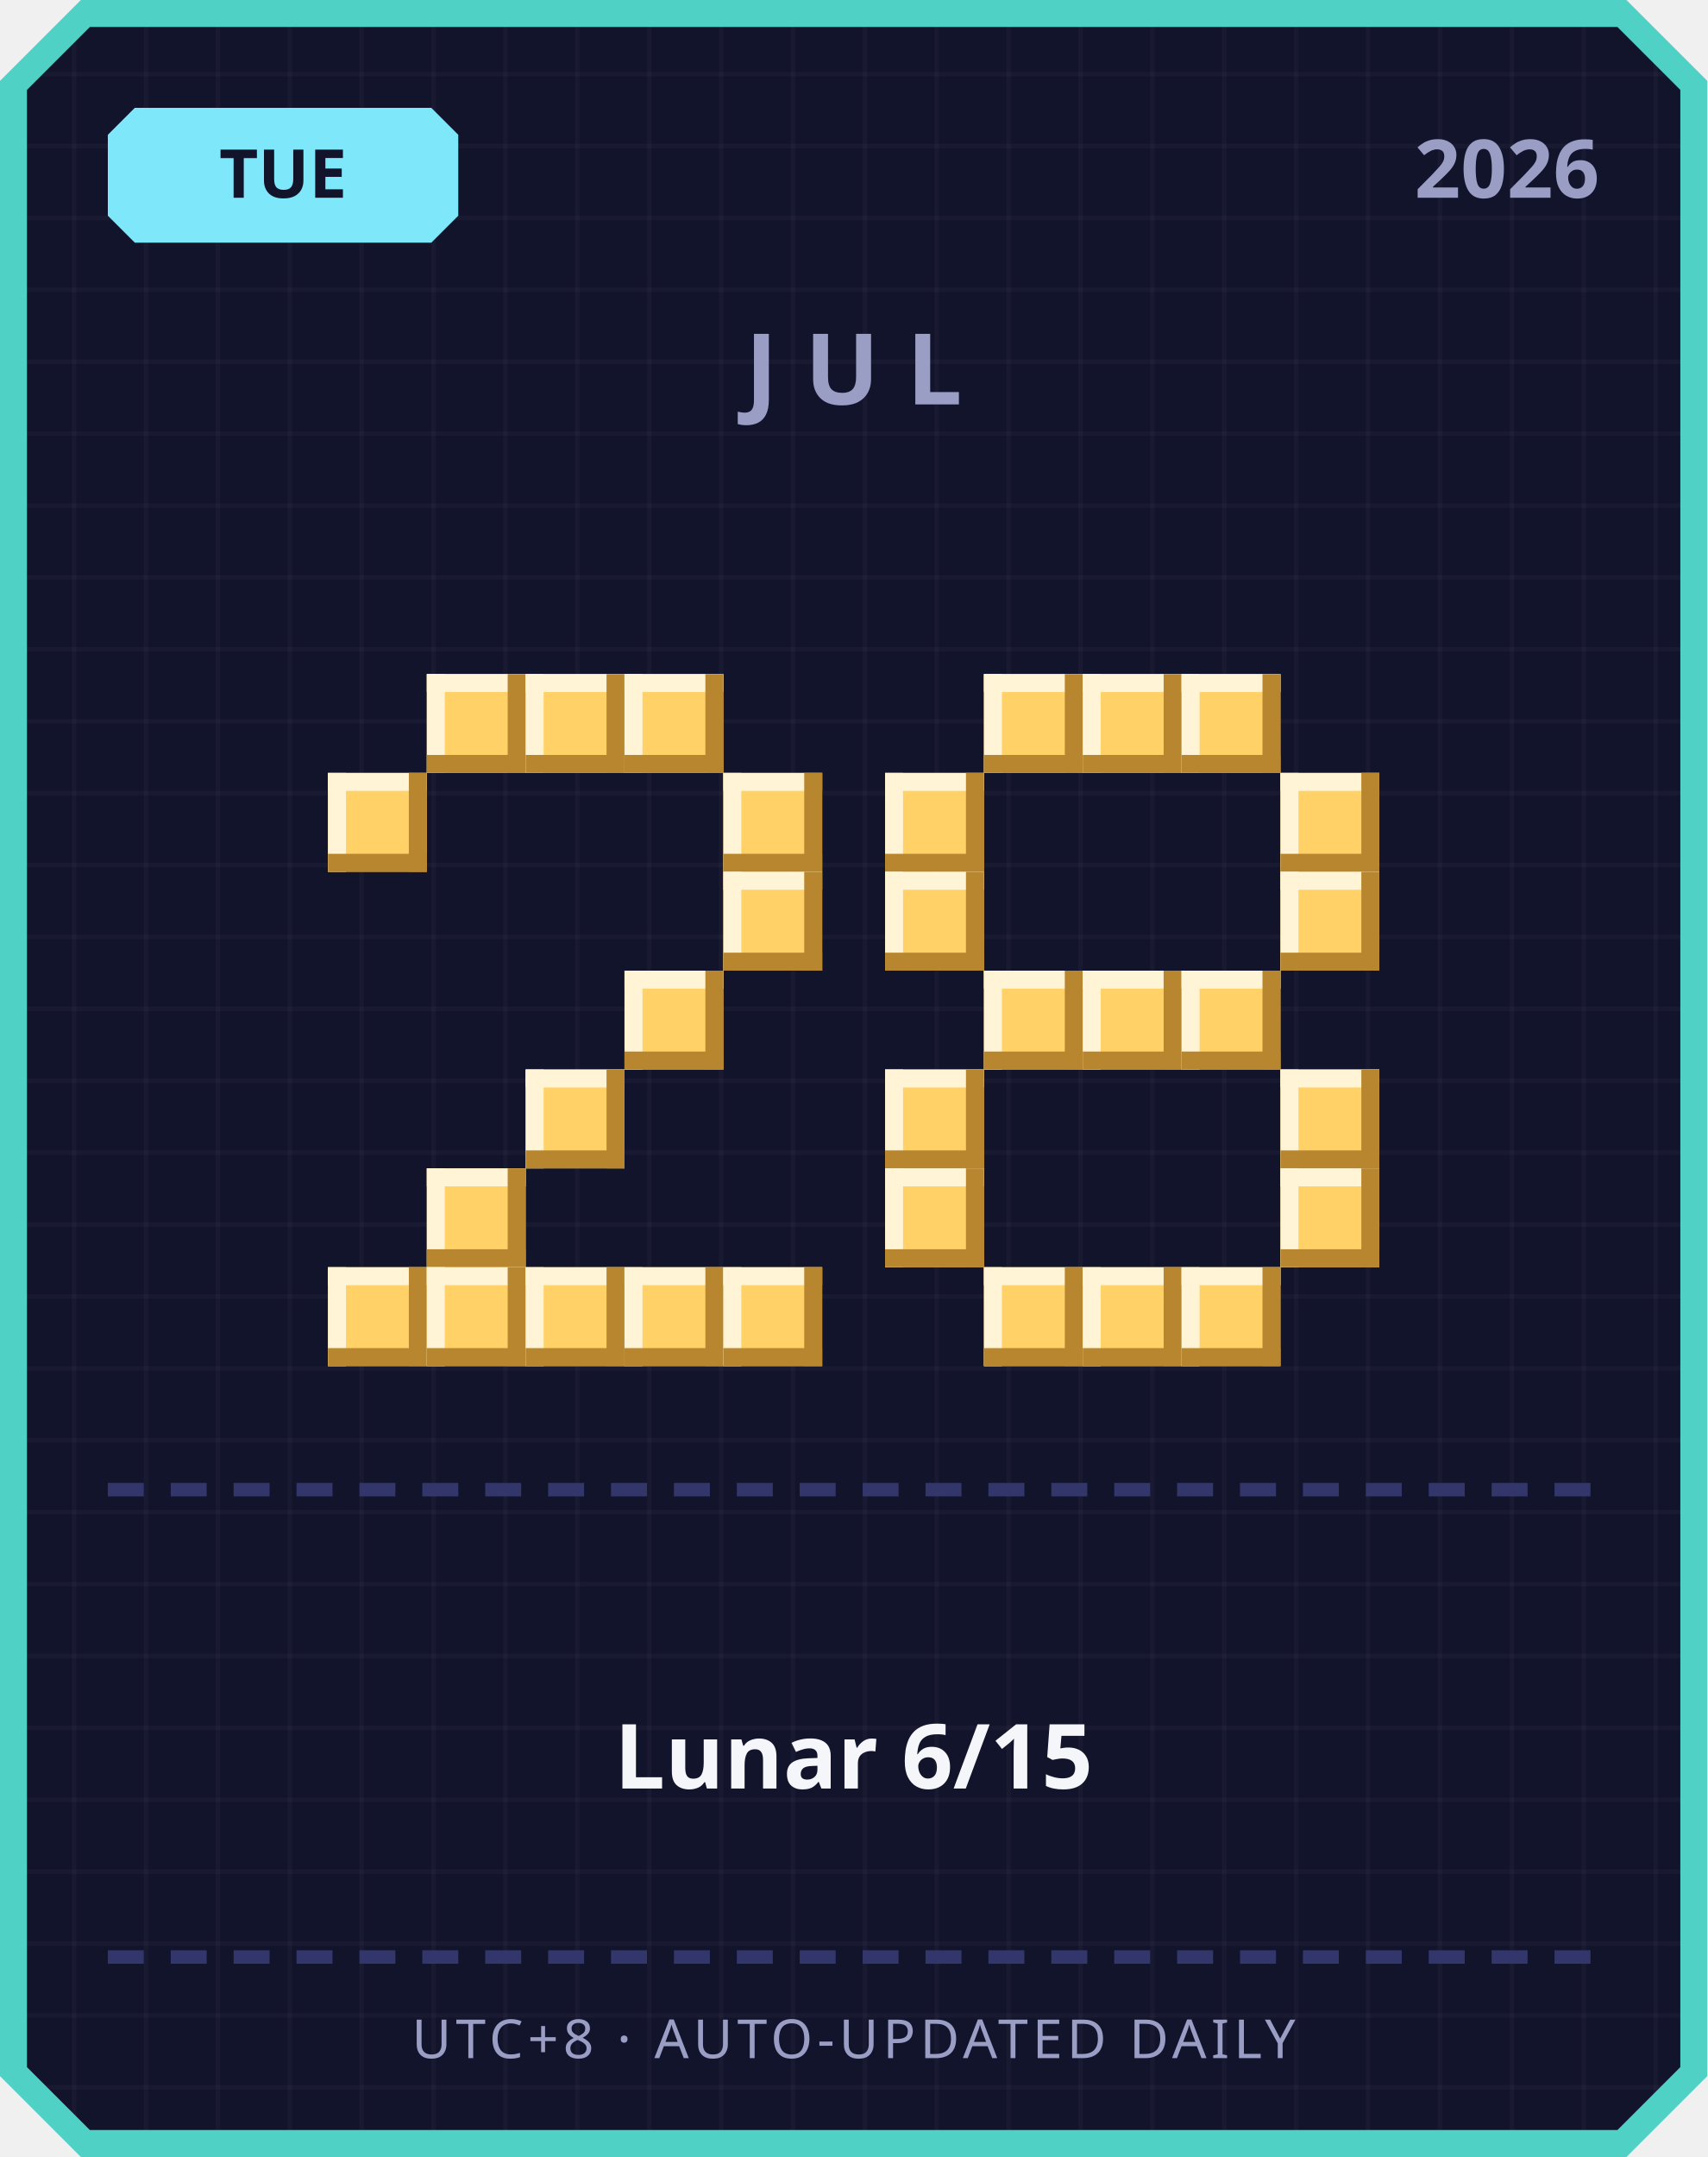
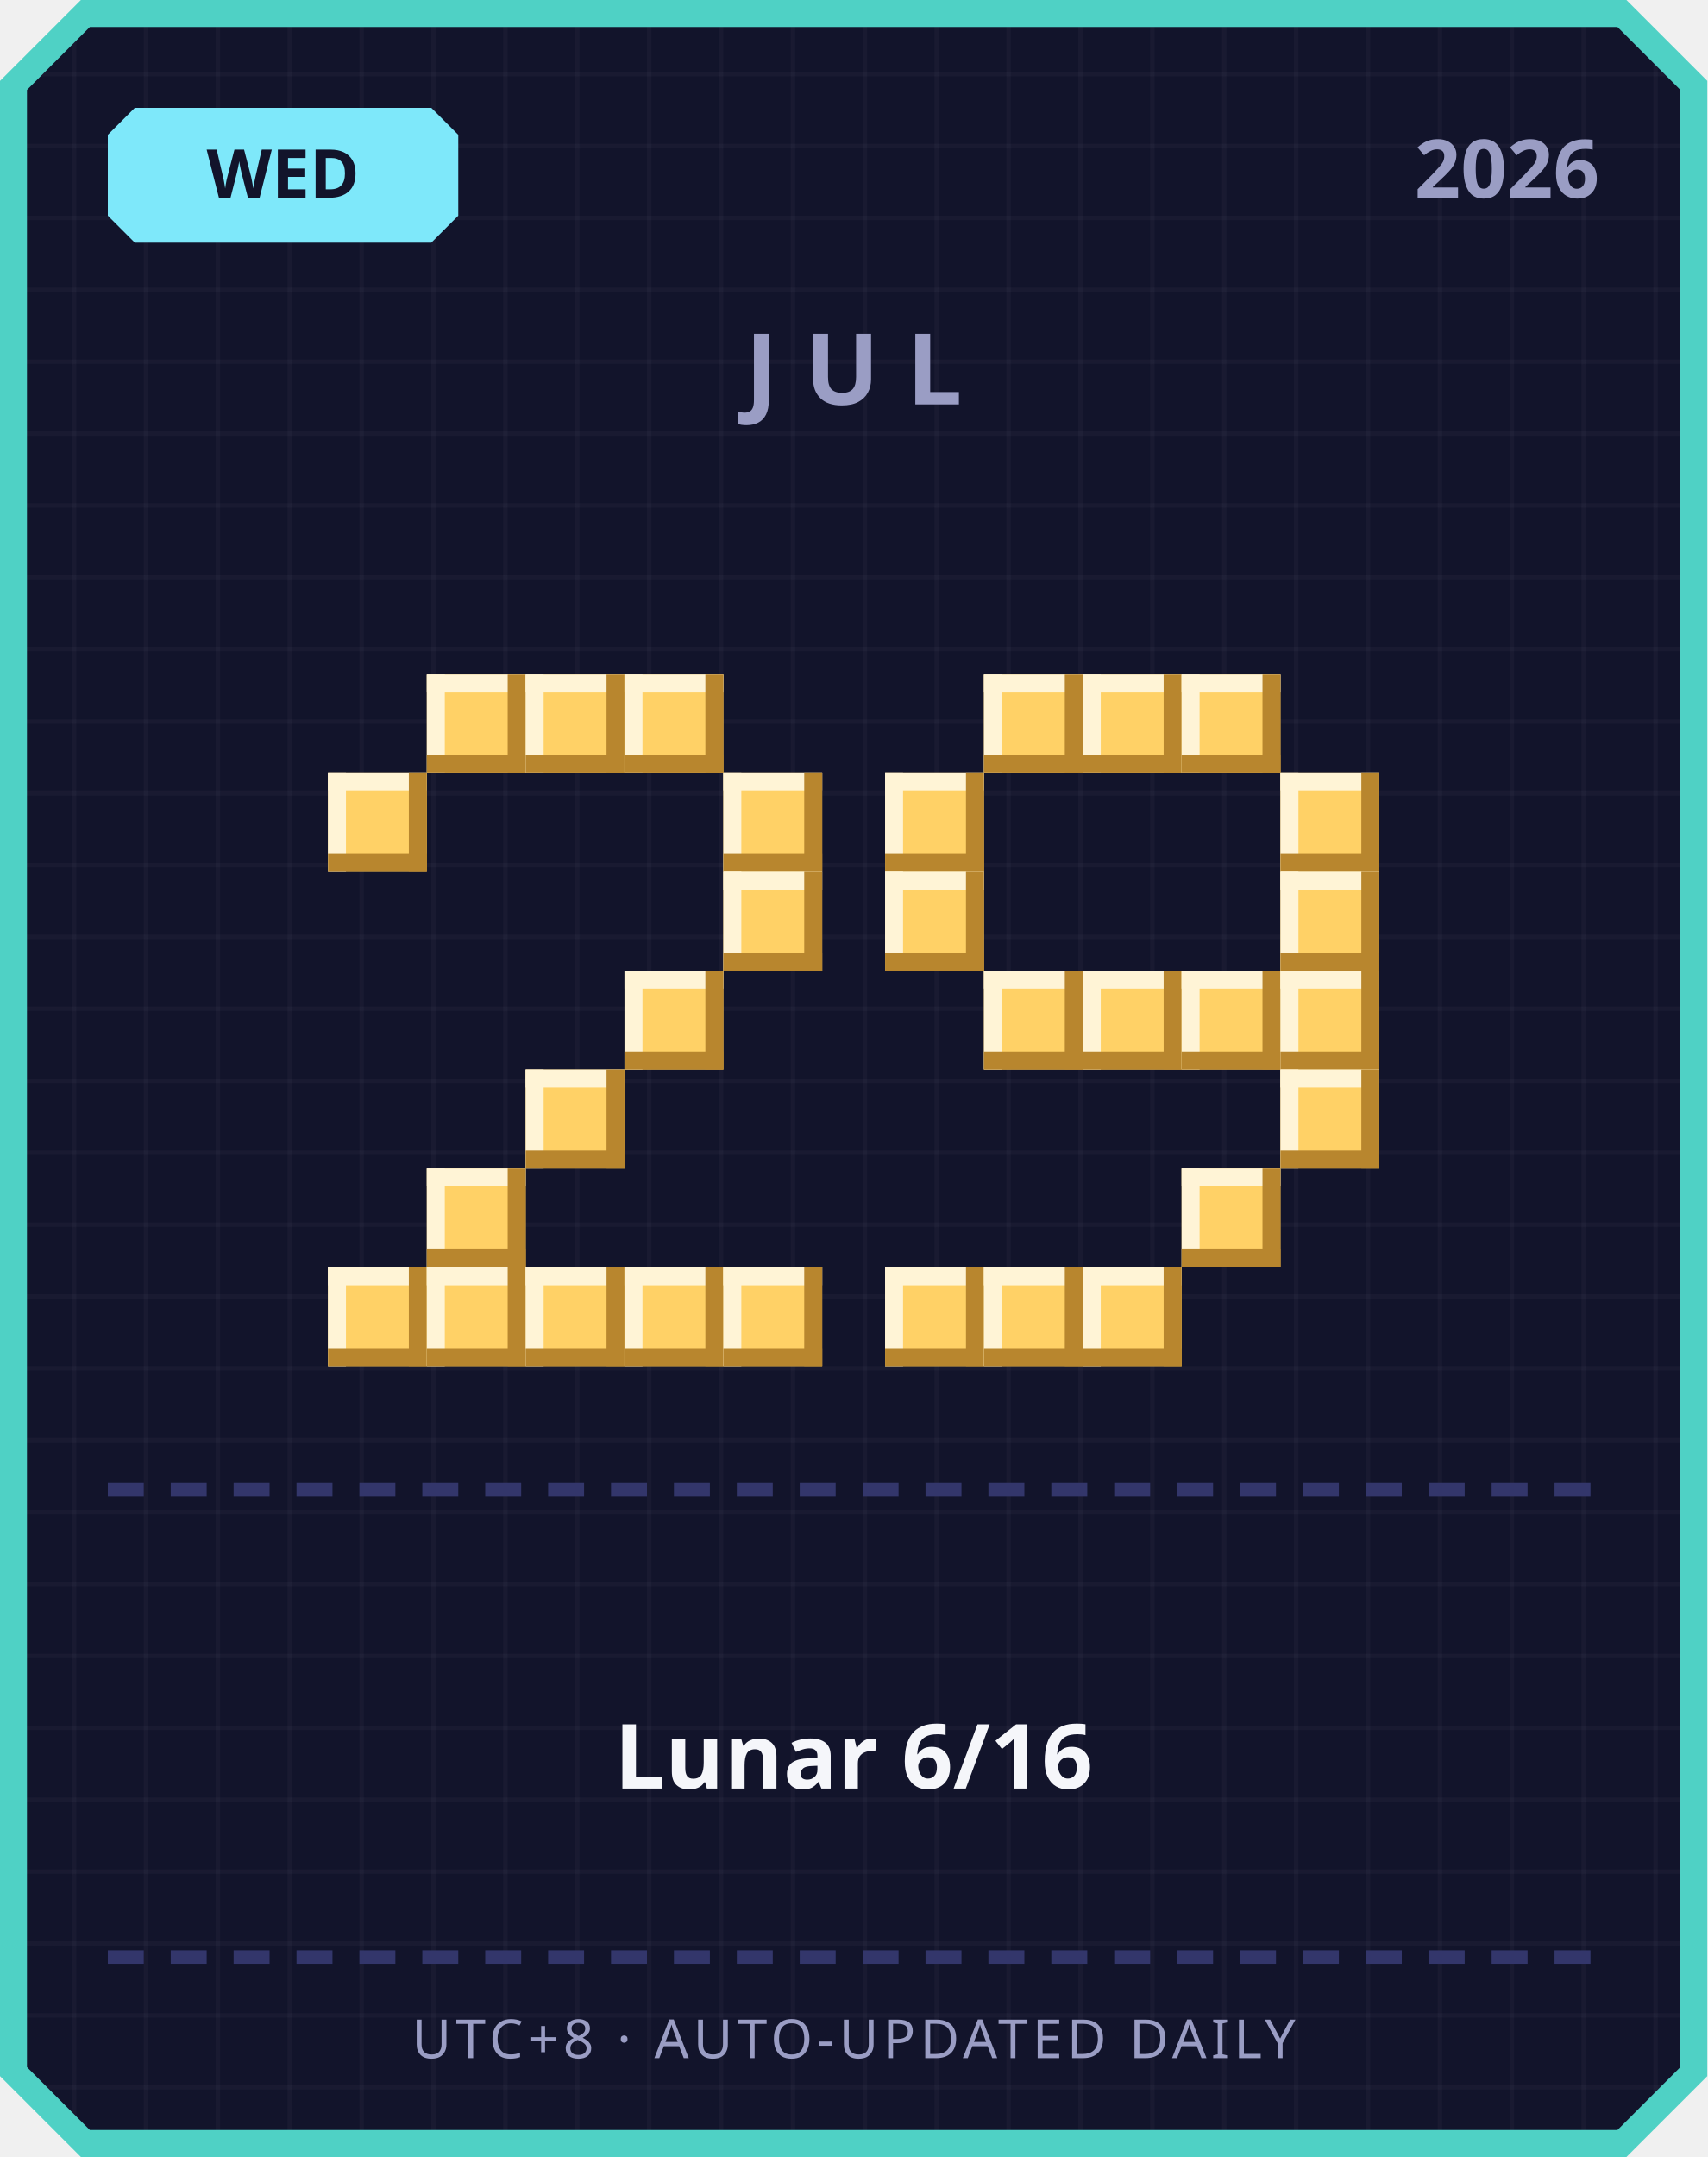
<svg xmlns="http://www.w3.org/2000/svg" width="380" height="480" viewBox="0 0 380 480">
  <defs>
    <pattern id="grid" width="16" height="16" patternUnits="userSpaceOnUse">
      <rect width="16" height="16" fill="#12142b" />
      <rect width="1" height="16" fill="#ffffff" opacity="0.03" />
      <rect width="16" height="1" fill="#ffffff" opacity="0.03" />
    </pattern>
  </defs>
  <path d="M 18,0 L 362,0 L 380,18 L 380,462 L 362,480 L 18,480 L 0,462 L 0,18 Z" fill="#4fd1c5" />
  <path d="M 20,6 L 360,6 L 374,20 L 374,460 L 360,474 L 20,474 L 6,460 L 6,20 Z" fill="url(#grid)" />
  <path d="M 30,24 L 96,24 L 102,30 L 102,48 L 96,54 L 30,54 L 24,48 L 24,30 Z" fill="#7ee8fa" />
-   <text x="63" y="44" text-anchor="middle" font-family="'Segoe UI', sans-serif" font-size="15" font-weight="700" fill="#12142b">TUE</text>
+   <text x="63" y="44" text-anchor="middle" font-family="'Segoe UI', sans-serif" font-size="15" font-weight="700" fill="#12142b">WED</text>
  <text x="356" y="44" text-anchor="end" font-family="'Segoe UI', sans-serif" font-size="18" font-weight="700" fill="#9a9dc4">2026</text>
  <text x="190" y="90" text-anchor="middle" font-family="'Segoe UI', sans-serif" font-size="22" font-weight="700" letter-spacing="6" fill="#9a9dc4">JUL</text>
  <rect x="95" y="150" width="22" height="22" fill="#ffd166" />
  <rect x="95" y="150" width="22" height="4" fill="#fff4d6" />
  <rect x="95" y="150" width="4" height="22" fill="#fff4d6" />
  <rect x="95" y="168" width="22" height="4" fill="#b8862e" />
  <rect x="113" y="150" width="4" height="22" fill="#b8862e" />
  <rect x="117" y="150" width="22" height="22" fill="#ffd166" />
  <rect x="117" y="150" width="22" height="4" fill="#fff4d6" />
  <rect x="117" y="150" width="4" height="22" fill="#fff4d6" />
  <rect x="117" y="168" width="22" height="4" fill="#b8862e" />
  <rect x="135" y="150" width="4" height="22" fill="#b8862e" />
  <rect x="139" y="150" width="22" height="22" fill="#ffd166" />
  <rect x="139" y="150" width="22" height="4" fill="#fff4d6" />
  <rect x="139" y="150" width="4" height="22" fill="#fff4d6" />
  <rect x="139" y="168" width="22" height="4" fill="#b8862e" />
  <rect x="157" y="150" width="4" height="22" fill="#b8862e" />
  <rect x="73" y="172" width="22" height="22" fill="#ffd166" />
  <rect x="73" y="172" width="22" height="4" fill="#fff4d6" />
  <rect x="73" y="172" width="4" height="22" fill="#fff4d6" />
  <rect x="73" y="190" width="22" height="4" fill="#b8862e" />
  <rect x="91" y="172" width="4" height="22" fill="#b8862e" />
  <rect x="161" y="172" width="22" height="22" fill="#ffd166" />
  <rect x="161" y="172" width="22" height="4" fill="#fff4d6" />
  <rect x="161" y="172" width="4" height="22" fill="#fff4d6" />
  <rect x="161" y="190" width="22" height="4" fill="#b8862e" />
  <rect x="179" y="172" width="4" height="22" fill="#b8862e" />
  <rect x="161" y="194" width="22" height="22" fill="#ffd166" />
  <rect x="161" y="194" width="22" height="4" fill="#fff4d6" />
  <rect x="161" y="194" width="4" height="22" fill="#fff4d6" />
  <rect x="161" y="212" width="22" height="4" fill="#b8862e" />
  <rect x="179" y="194" width="4" height="22" fill="#b8862e" />
  <rect x="139" y="216" width="22" height="22" fill="#ffd166" />
  <rect x="139" y="216" width="22" height="4" fill="#fff4d6" />
  <rect x="139" y="216" width="4" height="22" fill="#fff4d6" />
  <rect x="139" y="234" width="22" height="4" fill="#b8862e" />
  <rect x="157" y="216" width="4" height="22" fill="#b8862e" />
  <rect x="117" y="238" width="22" height="22" fill="#ffd166" />
  <rect x="117" y="238" width="22" height="4" fill="#fff4d6" />
  <rect x="117" y="238" width="4" height="22" fill="#fff4d6" />
  <rect x="117" y="256" width="22" height="4" fill="#b8862e" />
  <rect x="135" y="238" width="4" height="22" fill="#b8862e" />
  <rect x="95" y="260" width="22" height="22" fill="#ffd166" />
  <rect x="95" y="260" width="22" height="4" fill="#fff4d6" />
  <rect x="95" y="260" width="4" height="22" fill="#fff4d6" />
  <rect x="95" y="278" width="22" height="4" fill="#b8862e" />
  <rect x="113" y="260" width="4" height="22" fill="#b8862e" />
  <rect x="73" y="282" width="22" height="22" fill="#ffd166" />
  <rect x="73" y="282" width="22" height="4" fill="#fff4d6" />
  <rect x="73" y="282" width="4" height="22" fill="#fff4d6" />
  <rect x="73" y="300" width="22" height="4" fill="#b8862e" />
  <rect x="91" y="282" width="4" height="22" fill="#b8862e" />
  <rect x="95" y="282" width="22" height="22" fill="#ffd166" />
  <rect x="95" y="282" width="22" height="4" fill="#fff4d6" />
  <rect x="95" y="282" width="4" height="22" fill="#fff4d6" />
  <rect x="95" y="300" width="22" height="4" fill="#b8862e" />
  <rect x="113" y="282" width="4" height="22" fill="#b8862e" />
  <rect x="117" y="282" width="22" height="22" fill="#ffd166" />
  <rect x="117" y="282" width="22" height="4" fill="#fff4d6" />
  <rect x="117" y="282" width="4" height="22" fill="#fff4d6" />
  <rect x="117" y="300" width="22" height="4" fill="#b8862e" />
  <rect x="135" y="282" width="4" height="22" fill="#b8862e" />
  <rect x="139" y="282" width="22" height="22" fill="#ffd166" />
  <rect x="139" y="282" width="22" height="4" fill="#fff4d6" />
  <rect x="139" y="282" width="4" height="22" fill="#fff4d6" />
  <rect x="139" y="300" width="22" height="4" fill="#b8862e" />
  <rect x="157" y="282" width="4" height="22" fill="#b8862e" />
  <rect x="161" y="282" width="22" height="22" fill="#ffd166" />
  <rect x="161" y="282" width="22" height="4" fill="#fff4d6" />
  <rect x="161" y="282" width="4" height="22" fill="#fff4d6" />
  <rect x="161" y="300" width="22" height="4" fill="#b8862e" />
  <rect x="179" y="282" width="4" height="22" fill="#b8862e" />
  <rect x="219" y="150" width="22" height="22" fill="#ffd166" />
  <rect x="219" y="150" width="22" height="4" fill="#fff4d6" />
  <rect x="219" y="150" width="4" height="22" fill="#fff4d6" />
  <rect x="219" y="168" width="22" height="4" fill="#b8862e" />
  <rect x="237" y="150" width="4" height="22" fill="#b8862e" />
  <rect x="241" y="150" width="22" height="22" fill="#ffd166" />
  <rect x="241" y="150" width="22" height="4" fill="#fff4d6" />
  <rect x="241" y="150" width="4" height="22" fill="#fff4d6" />
  <rect x="241" y="168" width="22" height="4" fill="#b8862e" />
  <rect x="259" y="150" width="4" height="22" fill="#b8862e" />
  <rect x="263" y="150" width="22" height="22" fill="#ffd166" />
  <rect x="263" y="150" width="22" height="4" fill="#fff4d6" />
  <rect x="263" y="150" width="4" height="22" fill="#fff4d6" />
  <rect x="263" y="168" width="22" height="4" fill="#b8862e" />
  <rect x="281" y="150" width="4" height="22" fill="#b8862e" />
  <rect x="197" y="172" width="22" height="22" fill="#ffd166" />
  <rect x="197" y="172" width="22" height="4" fill="#fff4d6" />
  <rect x="197" y="172" width="4" height="22" fill="#fff4d6" />
  <rect x="197" y="190" width="22" height="4" fill="#b8862e" />
  <rect x="215" y="172" width="4" height="22" fill="#b8862e" />
  <rect x="285" y="172" width="22" height="22" fill="#ffd166" />
  <rect x="285" y="172" width="22" height="4" fill="#fff4d6" />
  <rect x="285" y="172" width="4" height="22" fill="#fff4d6" />
  <rect x="285" y="190" width="22" height="4" fill="#b8862e" />
  <rect x="303" y="172" width="4" height="22" fill="#b8862e" />
  <rect x="197" y="194" width="22" height="22" fill="#ffd166" />
  <rect x="197" y="194" width="22" height="4" fill="#fff4d6" />
  <rect x="197" y="194" width="4" height="22" fill="#fff4d6" />
  <rect x="197" y="212" width="22" height="4" fill="#b8862e" />
  <rect x="215" y="194" width="4" height="22" fill="#b8862e" />
  <rect x="285" y="194" width="22" height="22" fill="#ffd166" />
  <rect x="285" y="194" width="22" height="4" fill="#fff4d6" />
  <rect x="285" y="194" width="4" height="22" fill="#fff4d6" />
  <rect x="285" y="212" width="22" height="4" fill="#b8862e" />
  <rect x="303" y="194" width="4" height="22" fill="#b8862e" />
  <rect x="219" y="216" width="22" height="22" fill="#ffd166" />
  <rect x="219" y="216" width="22" height="4" fill="#fff4d6" />
  <rect x="219" y="216" width="4" height="22" fill="#fff4d6" />
  <rect x="219" y="234" width="22" height="4" fill="#b8862e" />
  <rect x="237" y="216" width="4" height="22" fill="#b8862e" />
  <rect x="241" y="216" width="22" height="22" fill="#ffd166" />
  <rect x="241" y="216" width="22" height="4" fill="#fff4d6" />
  <rect x="241" y="216" width="4" height="22" fill="#fff4d6" />
  <rect x="241" y="234" width="22" height="4" fill="#b8862e" />
  <rect x="259" y="216" width="4" height="22" fill="#b8862e" />
  <rect x="263" y="216" width="22" height="22" fill="#ffd166" />
  <rect x="263" y="216" width="22" height="4" fill="#fff4d6" />
  <rect x="263" y="216" width="4" height="22" fill="#fff4d6" />
  <rect x="263" y="234" width="22" height="4" fill="#b8862e" />
  <rect x="281" y="216" width="4" height="22" fill="#b8862e" />
-   <rect x="197" y="238" width="22" height="22" fill="#ffd166" />
-   <rect x="197" y="238" width="22" height="4" fill="#fff4d6" />
-   <rect x="197" y="238" width="4" height="22" fill="#fff4d6" />
-   <rect x="197" y="256" width="22" height="4" fill="#b8862e" />
-   <rect x="215" y="238" width="4" height="22" fill="#b8862e" />
+   <rect x="285" y="216" width="22" height="22" fill="#ffd166" />
+   <rect x="285" y="216" width="22" height="4" fill="#fff4d6" />
+   <rect x="285" y="216" width="4" height="22" fill="#fff4d6" />
+   <rect x="285" y="234" width="22" height="4" fill="#b8862e" />
+   <rect x="303" y="216" width="4" height="22" fill="#b8862e" />
  <rect x="285" y="238" width="22" height="22" fill="#ffd166" />
  <rect x="285" y="238" width="22" height="4" fill="#fff4d6" />
  <rect x="285" y="238" width="4" height="22" fill="#fff4d6" />
  <rect x="285" y="256" width="22" height="4" fill="#b8862e" />
  <rect x="303" y="238" width="4" height="22" fill="#b8862e" />
-   <rect x="197" y="260" width="22" height="22" fill="#ffd166" />
-   <rect x="197" y="260" width="22" height="4" fill="#fff4d6" />
-   <rect x="197" y="260" width="4" height="22" fill="#fff4d6" />
-   <rect x="197" y="278" width="22" height="4" fill="#b8862e" />
-   <rect x="215" y="260" width="4" height="22" fill="#b8862e" />
-   <rect x="285" y="260" width="22" height="22" fill="#ffd166" />
-   <rect x="285" y="260" width="22" height="4" fill="#fff4d6" />
-   <rect x="285" y="260" width="4" height="22" fill="#fff4d6" />
-   <rect x="285" y="278" width="22" height="4" fill="#b8862e" />
-   <rect x="303" y="260" width="4" height="22" fill="#b8862e" />
+   <rect x="263" y="260" width="22" height="22" fill="#ffd166" />
+   <rect x="263" y="260" width="22" height="4" fill="#fff4d6" />
+   <rect x="263" y="260" width="4" height="22" fill="#fff4d6" />
+   <rect x="263" y="278" width="22" height="4" fill="#b8862e" />
+   <rect x="281" y="260" width="4" height="22" fill="#b8862e" />
+   <rect x="197" y="282" width="22" height="22" fill="#ffd166" />
+   <rect x="197" y="282" width="22" height="4" fill="#fff4d6" />
+   <rect x="197" y="282" width="4" height="22" fill="#fff4d6" />
+   <rect x="197" y="300" width="22" height="4" fill="#b8862e" />
+   <rect x="215" y="282" width="4" height="22" fill="#b8862e" />
  <rect x="219" y="282" width="22" height="22" fill="#ffd166" />
  <rect x="219" y="282" width="22" height="4" fill="#fff4d6" />
  <rect x="219" y="282" width="4" height="22" fill="#fff4d6" />
  <rect x="219" y="300" width="22" height="4" fill="#b8862e" />
  <rect x="237" y="282" width="4" height="22" fill="#b8862e" />
  <rect x="241" y="282" width="22" height="22" fill="#ffd166" />
  <rect x="241" y="282" width="22" height="4" fill="#fff4d6" />
  <rect x="241" y="282" width="4" height="22" fill="#fff4d6" />
  <rect x="241" y="300" width="22" height="4" fill="#b8862e" />
  <rect x="259" y="282" width="4" height="22" fill="#b8862e" />
-   <rect x="263" y="282" width="22" height="22" fill="#ffd166" />
-   <rect x="263" y="282" width="22" height="4" fill="#fff4d6" />
-   <rect x="263" y="282" width="4" height="22" fill="#fff4d6" />
-   <rect x="263" y="300" width="22" height="4" fill="#b8862e" />
-   <rect x="281" y="282" width="4" height="22" fill="#b8862e" />
  <rect x="24" y="330" width="8" height="3" fill="#33366b" />
  <rect x="38" y="330" width="8" height="3" fill="#33366b" />
  <rect x="52" y="330" width="8" height="3" fill="#33366b" />
  <rect x="66" y="330" width="8" height="3" fill="#33366b" />
  <rect x="80" y="330" width="8" height="3" fill="#33366b" />
  <rect x="94" y="330" width="8" height="3" fill="#33366b" />
  <rect x="108" y="330" width="8" height="3" fill="#33366b" />
  <rect x="122" y="330" width="8" height="3" fill="#33366b" />
  <rect x="136" y="330" width="8" height="3" fill="#33366b" />
  <rect x="150" y="330" width="8" height="3" fill="#33366b" />
  <rect x="164" y="330" width="8" height="3" fill="#33366b" />
  <rect x="178" y="330" width="8" height="3" fill="#33366b" />
  <rect x="192" y="330" width="8" height="3" fill="#33366b" />
  <rect x="206" y="330" width="8" height="3" fill="#33366b" />
  <rect x="220" y="330" width="8" height="3" fill="#33366b" />
  <rect x="234" y="330" width="8" height="3" fill="#33366b" />
  <rect x="248" y="330" width="8" height="3" fill="#33366b" />
  <rect x="262" y="330" width="8" height="3" fill="#33366b" />
  <rect x="276" y="330" width="8" height="3" fill="#33366b" />
  <rect x="290" y="330" width="8" height="3" fill="#33366b" />
  <rect x="304" y="330" width="8" height="3" fill="#33366b" />
  <rect x="318" y="330" width="8" height="3" fill="#33366b" />
  <rect x="332" y="330" width="8" height="3" fill="#33366b" />
  <rect x="346" y="330" width="8" height="3" fill="#33366b" />
-   <text x="190" y="398" text-anchor="middle" font-family="'Segoe UI', 'Microsoft JhengHei', sans-serif" font-size="20" font-weight="700" fill="#f5f6fa">Lunar 6/15</text>
+   <text x="190" y="398" text-anchor="middle" font-family="'Segoe UI', 'Microsoft JhengHei', sans-serif" font-size="20" font-weight="700" fill="#f5f6fa">Lunar 6/16</text>
  <rect x="24" y="434" width="8" height="3" fill="#33366b" />
  <rect x="38" y="434" width="8" height="3" fill="#33366b" />
  <rect x="52" y="434" width="8" height="3" fill="#33366b" />
  <rect x="66" y="434" width="8" height="3" fill="#33366b" />
  <rect x="80" y="434" width="8" height="3" fill="#33366b" />
  <rect x="94" y="434" width="8" height="3" fill="#33366b" />
  <rect x="108" y="434" width="8" height="3" fill="#33366b" />
  <rect x="122" y="434" width="8" height="3" fill="#33366b" />
  <rect x="136" y="434" width="8" height="3" fill="#33366b" />
  <rect x="150" y="434" width="8" height="3" fill="#33366b" />
  <rect x="164" y="434" width="8" height="3" fill="#33366b" />
  <rect x="178" y="434" width="8" height="3" fill="#33366b" />
  <rect x="192" y="434" width="8" height="3" fill="#33366b" />
  <rect x="206" y="434" width="8" height="3" fill="#33366b" />
  <rect x="220" y="434" width="8" height="3" fill="#33366b" />
  <rect x="234" y="434" width="8" height="3" fill="#33366b" />
  <rect x="248" y="434" width="8" height="3" fill="#33366b" />
  <rect x="262" y="434" width="8" height="3" fill="#33366b" />
  <rect x="276" y="434" width="8" height="3" fill="#33366b" />
  <rect x="290" y="434" width="8" height="3" fill="#33366b" />
  <rect x="304" y="434" width="8" height="3" fill="#33366b" />
  <rect x="318" y="434" width="8" height="3" fill="#33366b" />
  <rect x="332" y="434" width="8" height="3" fill="#33366b" />
  <rect x="346" y="434" width="8" height="3" fill="#33366b" />
  <text x="190" y="458" text-anchor="middle" font-family="'Segoe UI', sans-serif" font-size="12" letter-spacing="1" fill="#9a9dc4">UTC+8 · AUTO-UPDATED DAILY</text>
</svg>
